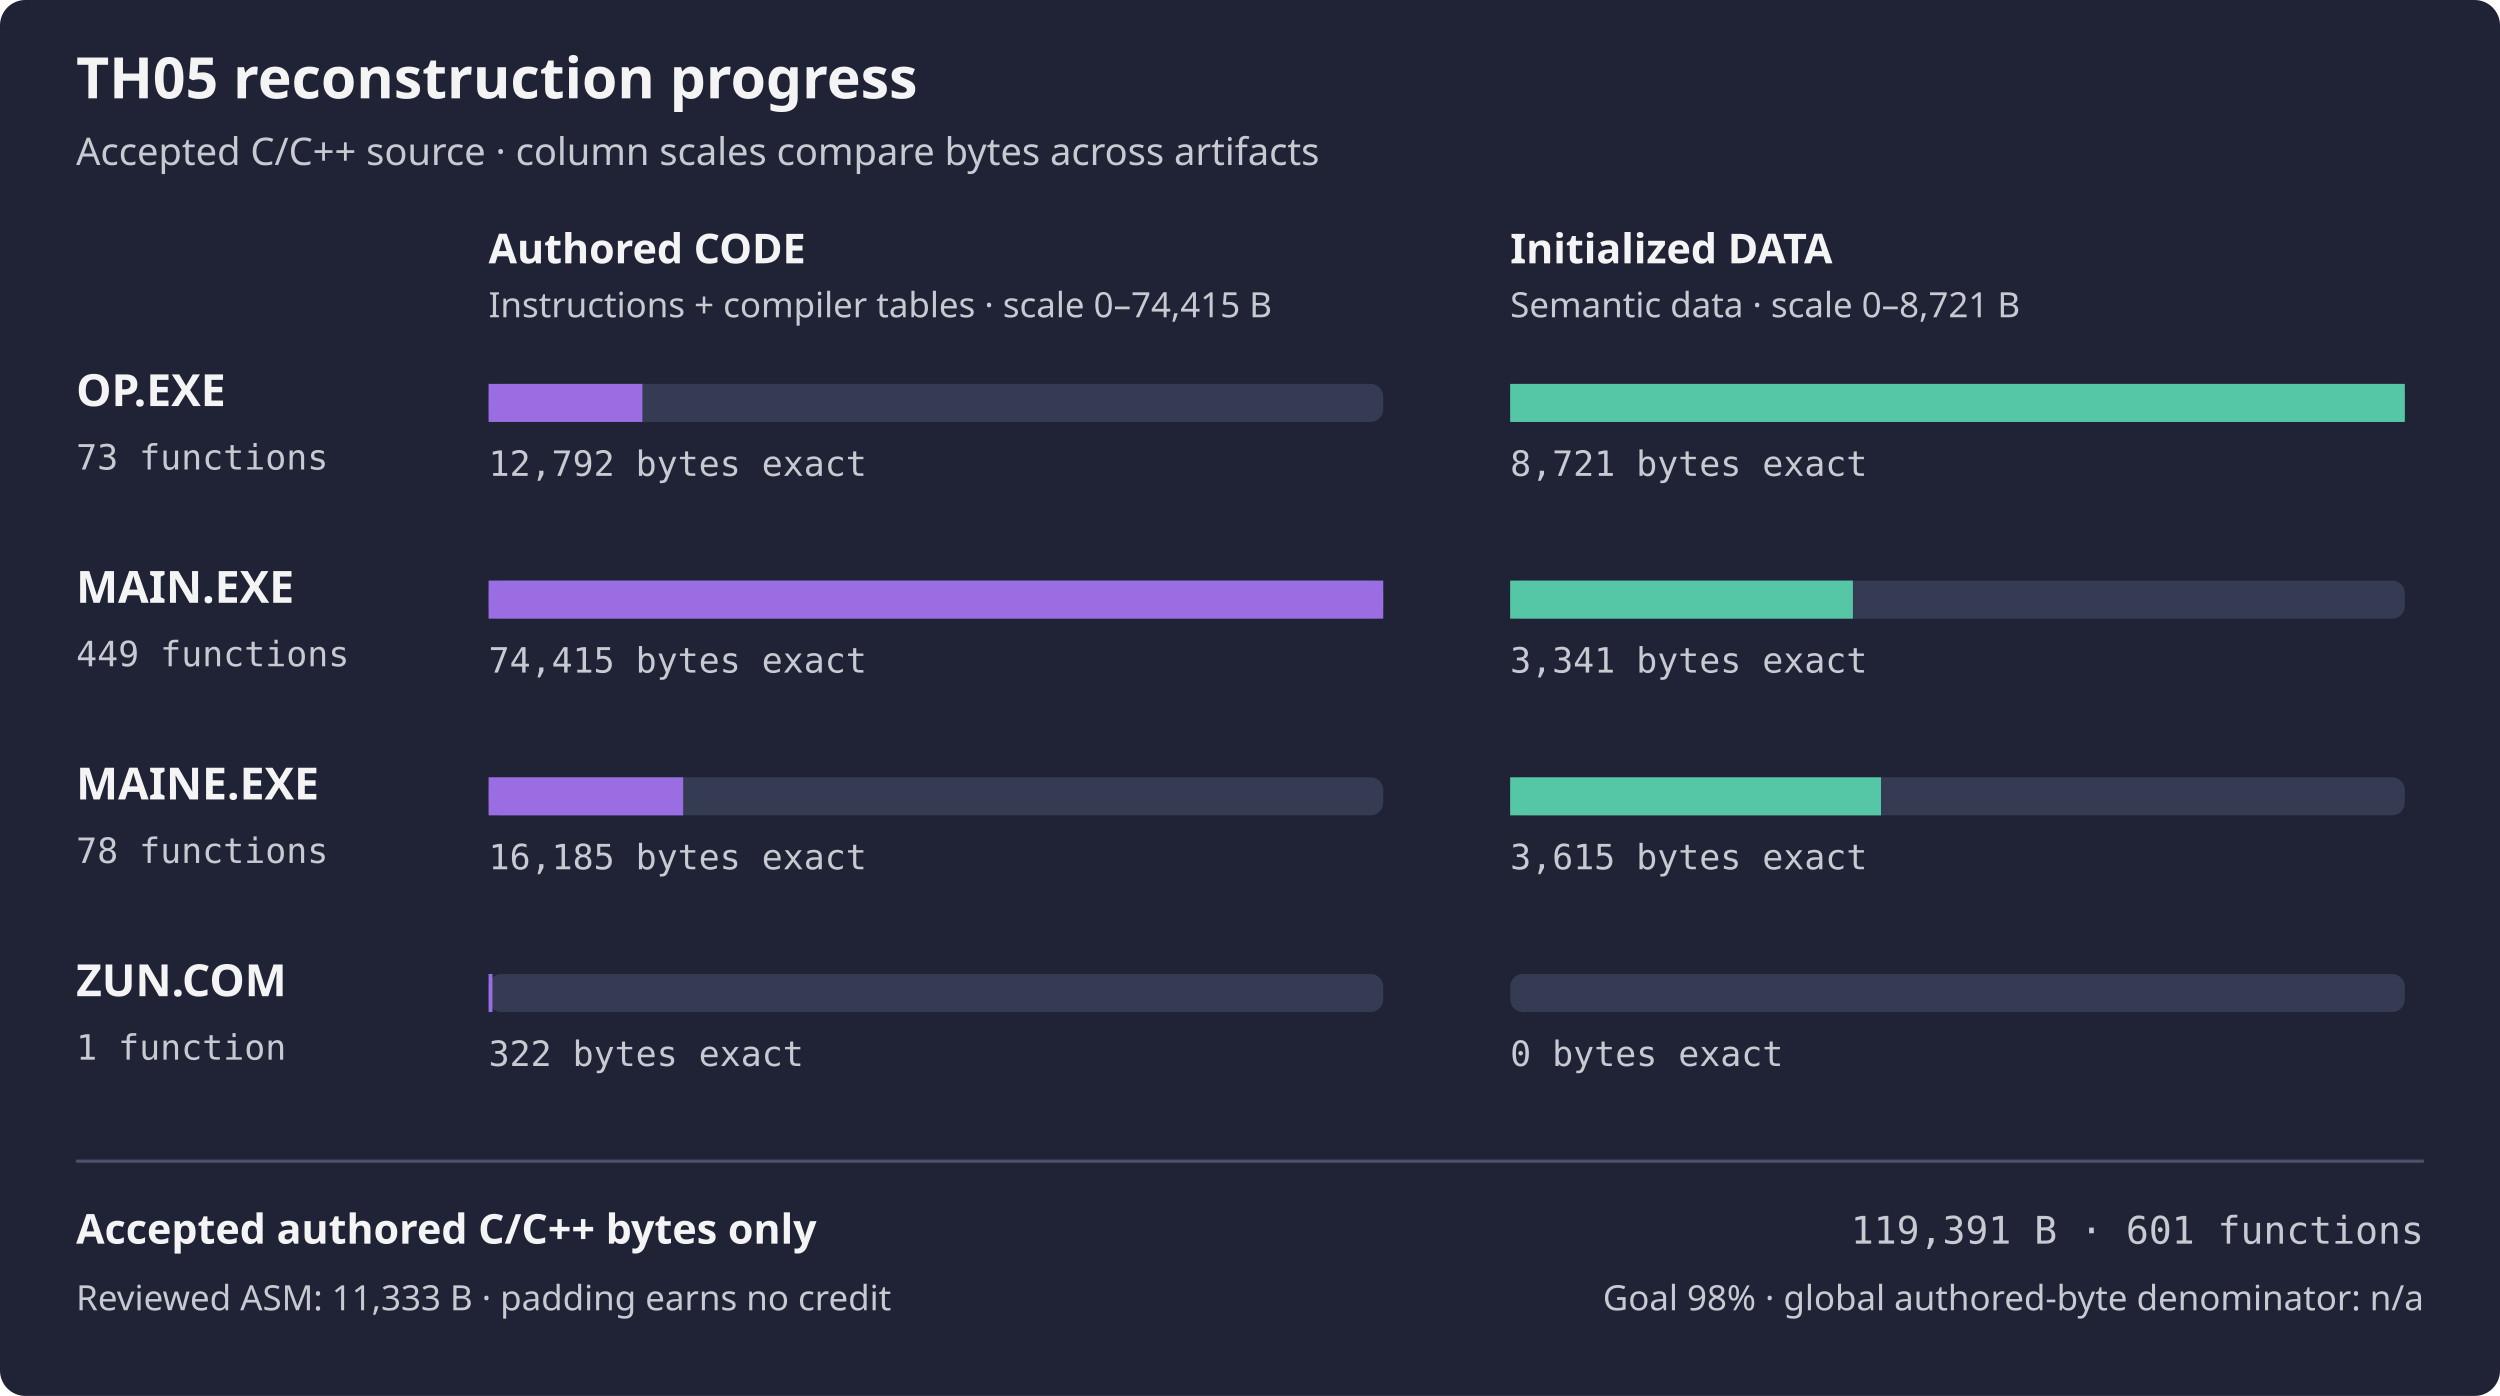
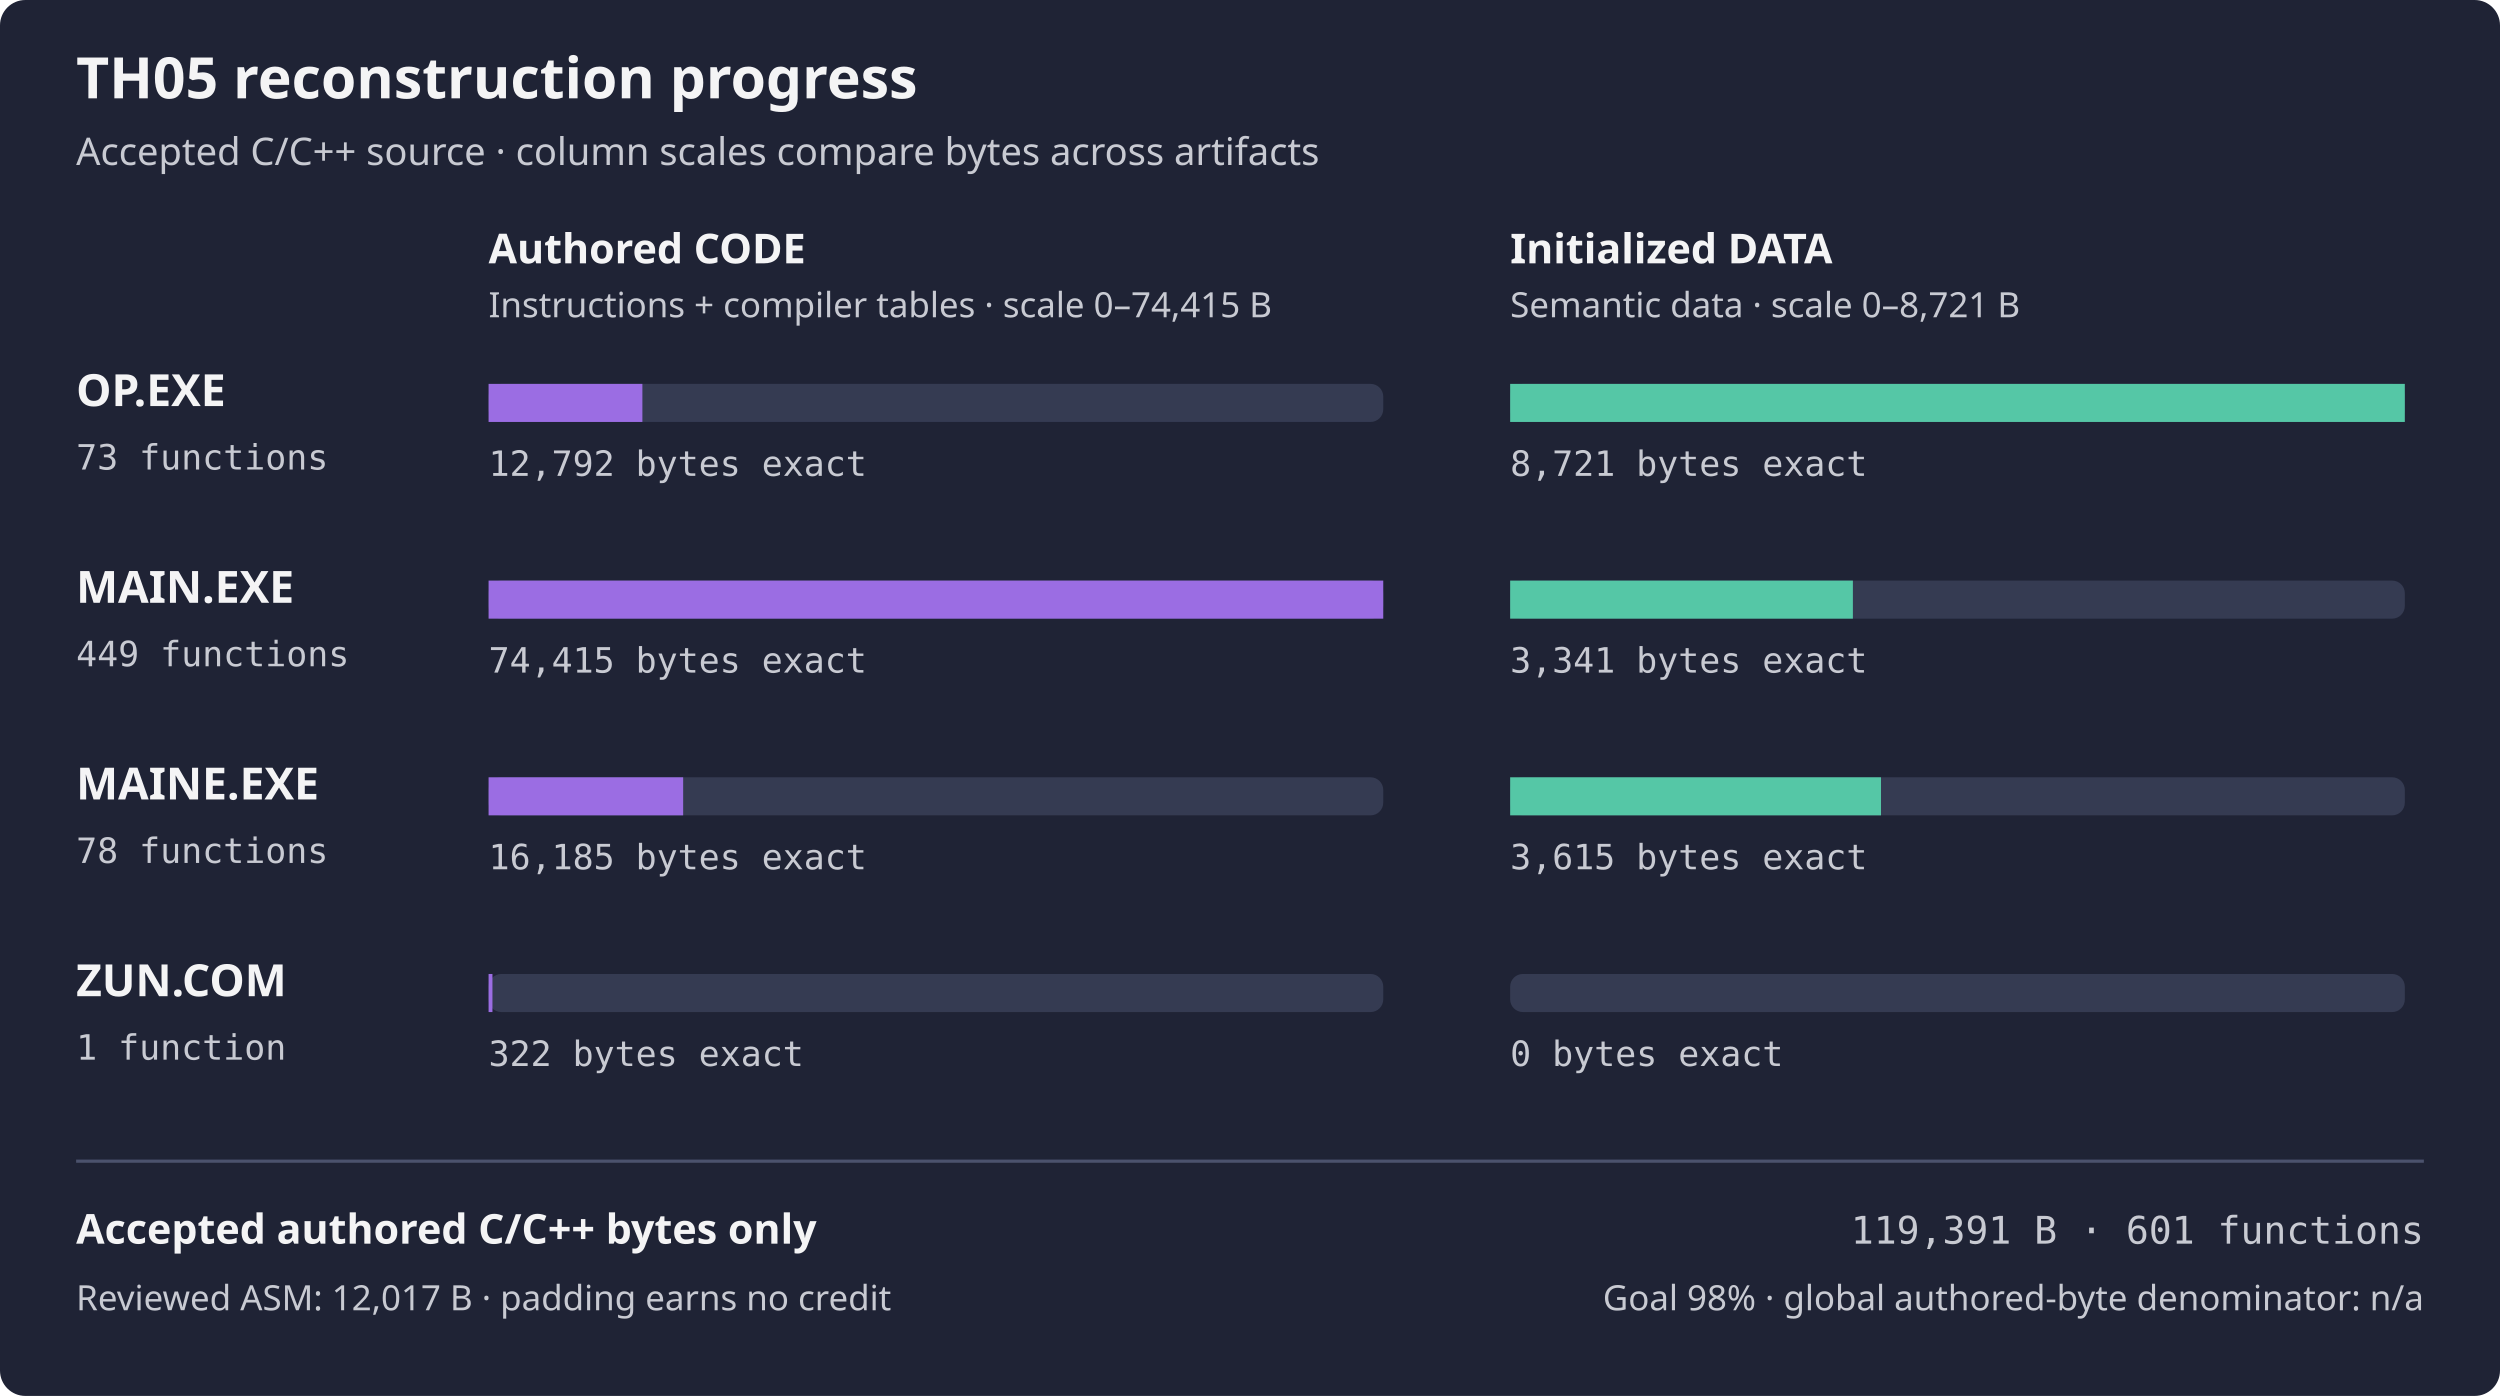
<svg xmlns="http://www.w3.org/2000/svg" width="788" height="440" viewBox="0 0 788 440" role="img" aria-labelledby="title desc">
  <rect width="788" height="440" rx="8" fill="#1f2335" />
  <text x="24" y="31" fill="#f4f4f5" font-family="sans-serif" font-size="18" font-weight="600">TH05 reconstruction progress</text>
  <text x="24" y="52" fill="#c8cad2" font-family="sans-serif" font-size="12">Accepted C/C++ source · column scales compare bytes across artifacts</text>
  <text x="154" y="83" fill="#f4f4f5" font-family="sans-serif" font-size="13" font-weight="600">Authored CODE</text>
  <text x="476" y="83" fill="#f4f4f5" font-family="sans-serif" font-size="13" font-weight="600">Initialized DATA</text>
  <text x="154" y="100" fill="#c8cad2" font-family="sans-serif" font-size="11">Instructions + compiler tables · scale 0–74,415 B</text>
  <text x="476" y="100" fill="#c8cad2" font-family="sans-serif" font-size="11">Semantic data · scale 0–8,721 B</text>
  <text x="24" y="128" fill="#f4f4f5" font-family="sans-serif" font-size="14" font-weight="600">OP.EXE</text>
  <text x="24" y="148" fill="#c8cad2" font-family="monospace" font-size="11">73 functions</text>
  <rect x="154" y="121" width="282" height="12" rx="4" fill="#353b52" />
  <rect x="154" y="121" width="48.48" height="12" fill="#9b6de3" />
  <rect x="476" y="121" width="282" height="12" rx="4" fill="#353b52" />
  <rect x="476" y="121" width="282.00" height="12" fill="#55c7a6" />
  <text x="154" y="150" fill="#c8cad2" font-family="monospace" font-size="11">12,792 bytes exact</text>
  <text x="476" y="150" fill="#c8cad2" font-family="monospace" font-size="11">8,721 bytes exact</text>
  <text x="24" y="190" fill="#f4f4f5" font-family="sans-serif" font-size="14" font-weight="600">MAIN.EXE</text>
  <text x="24" y="210" fill="#c8cad2" font-family="monospace" font-size="11">449 functions</text>
  <rect x="154" y="183" width="282" height="12" rx="4" fill="#353b52" />
  <rect x="154" y="183" width="282.00" height="12" fill="#9b6de3" />
  <rect x="476" y="183" width="282" height="12" rx="4" fill="#353b52" />
  <rect x="476" y="183" width="108.03" height="12" fill="#55c7a6" />
  <text x="154" y="212" fill="#c8cad2" font-family="monospace" font-size="11">74,415 bytes exact</text>
  <text x="476" y="212" fill="#c8cad2" font-family="monospace" font-size="11">3,341 bytes exact</text>
  <text x="24" y="252" fill="#f4f4f5" font-family="sans-serif" font-size="14" font-weight="600">MAINE.EXE</text>
  <text x="24" y="272" fill="#c8cad2" font-family="monospace" font-size="11">78 functions</text>
  <rect x="154" y="245" width="282" height="12" rx="4" fill="#353b52" />
  <rect x="154" y="245" width="61.33" height="12" fill="#9b6de3" />
  <rect x="476" y="245" width="282" height="12" rx="4" fill="#353b52" />
  <rect x="476" y="245" width="116.89" height="12" fill="#55c7a6" />
  <text x="154" y="274" fill="#c8cad2" font-family="monospace" font-size="11">16,185 bytes exact</text>
  <text x="476" y="274" fill="#c8cad2" font-family="monospace" font-size="11">3,615 bytes exact</text>
  <text x="24" y="314" fill="#f4f4f5" font-family="sans-serif" font-size="14" font-weight="600">ZUN.COM</text>
  <text x="24" y="334" fill="#c8cad2" font-family="monospace" font-size="11">1 function</text>
  <rect x="154" y="307" width="282" height="12" rx="4" fill="#353b52" />
  <rect x="154" y="307" width="1.22" height="12" fill="#9b6de3" />
  <rect x="476" y="307" width="282" height="12" rx="4" fill="#353b52" />
  <rect x="476" y="307" width="0.00" height="12" fill="#55c7a6" />
  <text x="154" y="336" fill="#c8cad2" font-family="monospace" font-size="11">322 bytes exact</text>
  <text x="476" y="336" fill="#c8cad2" font-family="monospace" font-size="11">0 bytes exact</text>
  <path d="M24 366 H764" stroke="#4b526d" />
  <text x="24" y="392" fill="#f4f4f5" font-family="sans-serif" font-size="13" font-weight="600">Accepted authored C/C++ bytes only</text>
  <text x="764" y="392" fill="#c8cad2" font-family="monospace" text-anchor="end" font-size="12">119,391 B · 601 functions</text>
-   <text x="24" y="413" fill="#c8cad2" font-family="sans-serif" font-size="11">Reviewed ASM: 11,333 B · padding earns no credit</text>
+   <text x="24" y="413" fill="#c8cad2" font-family="sans-serif" font-size="11">Reviewed ASM: 12,017 B · padding earns no credit</text>
  <text x="764" y="413" fill="#c8cad2" font-family="sans-serif" text-anchor="end" font-size="11">Goal 98% · global authored-byte denominator: n/a</text>
</svg>
